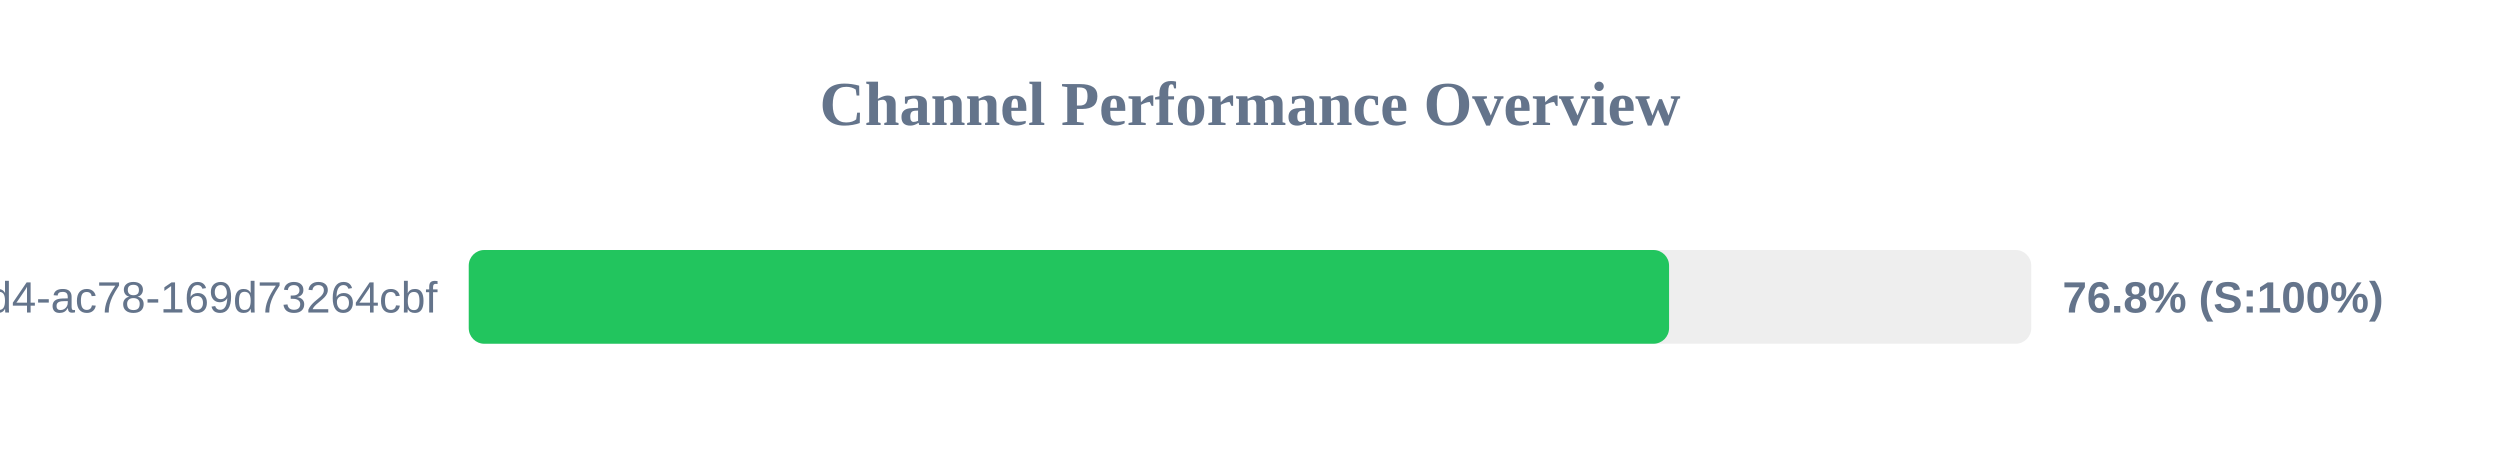
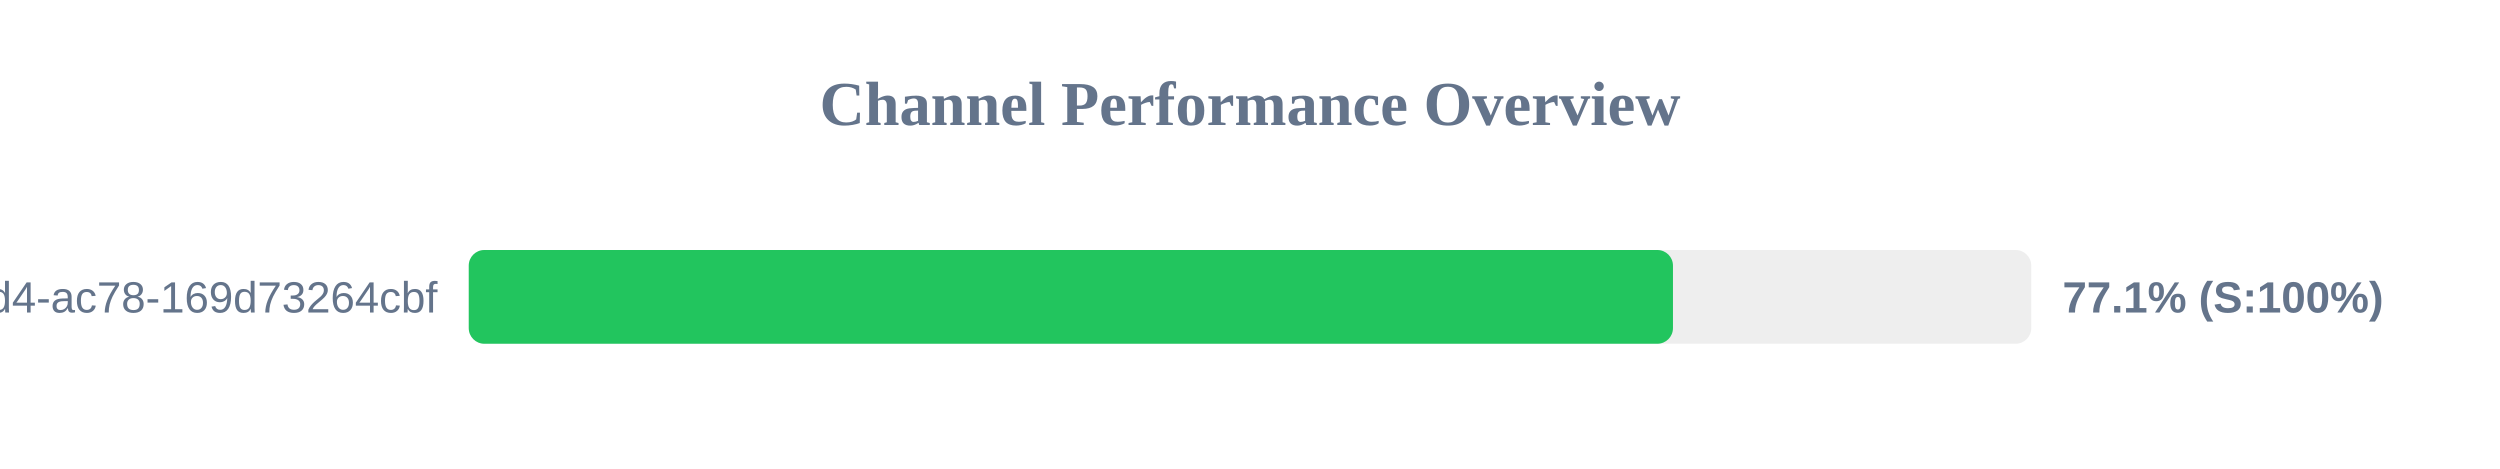
<svg xmlns="http://www.w3.org/2000/svg" width="800" height="150" version="1.1">
  <style>
        .row { font: 14px Arial; fill: #64748b; }
        .score { font: bold 14px Arial; fill: #64748b; }
    </style>
  <text x="400" y="40" text-anchor="middle" font-size="20px" font-weight="bold" fill="#64748b">Channel Performance Overview</text>
  <rect x="150" y="80" width="500" height="30" fill="#eee" rx="5" />
-   <rect x="150" y="80" width="384.1" height="30" fill="#22c55e" rx="5" />
+   <rect x="150" y="80" width="385.35" height="30" fill="#22c55e" rx="5" />
  <text x="140" y="100" text-anchor="end" class="row">?uuid=48c2c901-72e6-46d4-ac78-169d73264cbf</text>
-   <text x="660" y="100" text-anchor="start" class="score">76.8% (S:100%)</text>
+   <text x="660" y="100" text-anchor="start" class="score">77.1% (S:100%)</text>
</svg>
